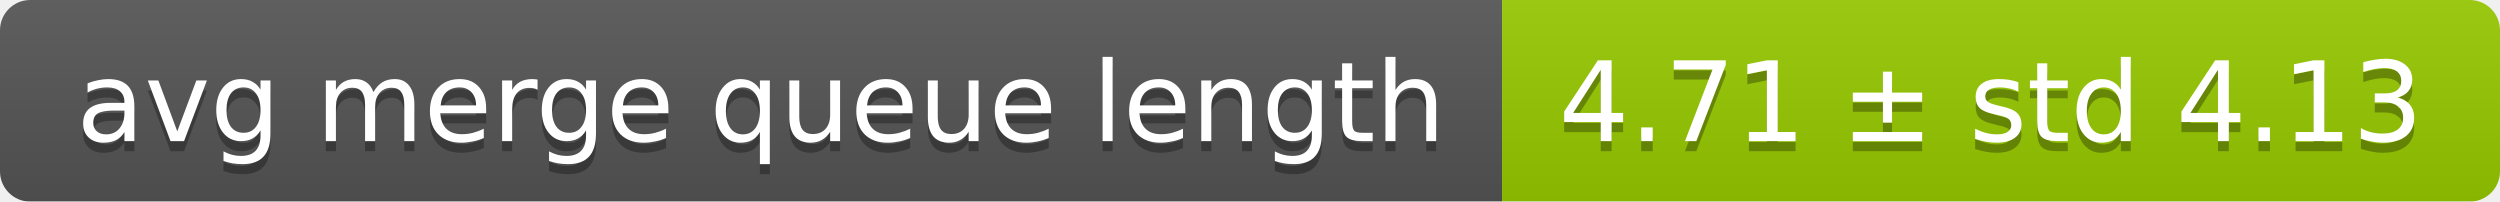
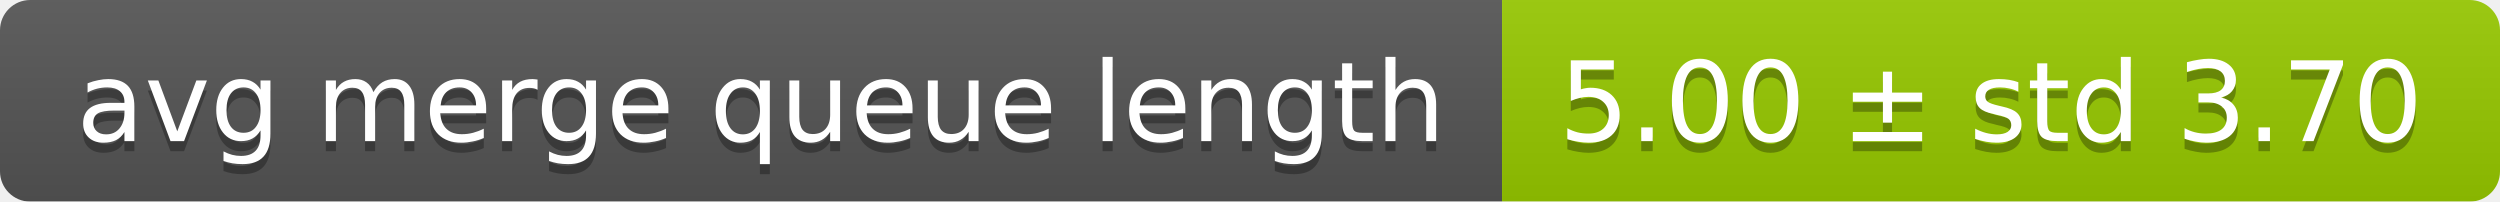
<svg xmlns="http://www.w3.org/2000/svg" width="248" height="20">
  <linearGradient id="smooth" x2="0" y2="100%">
    <stop offset="0" stop-color="#bbb" stop-opacity=".1" />
    <stop offset="1" stop-opacity=".1" />
  </linearGradient>
  <mask id="round">
    <rect width="248" height="20" rx="3" fill="#fff" />
  </mask>
  <g mask="url(#round)">
    <rect width="149" height="20" fill="#555" />
    <rect x="149" width="99" height="20" fill="#97ca00" />
    <rect width="248" height="20" fill="url(#smooth)" />
  </g>
  <g fill="#fff" text-anchor="middle" font-family="DejaVu Sans,Verdana,Geneva,sans-serif" font-size="11">
    <text x="75.5" y="15" fill="#010101" fill-opacity=".3">avg merge queue length</text>
    <text x="75.5" y="14">avg merge queue length</text>
-     <text x="197.5" y="15" fill="#010101" fill-opacity=".3">4.71 ± std 4.13</text>
-     <text x="197.5" y="14">4.71 ± std 4.13</text>
+     <text x="197.5" y="15" fill="#010101" fill-opacity=".3">5.00 ± std 3.70</text>
+     <text x="197.5" y="14">5.00 ± std 3.70</text>
  </g>
</svg>
